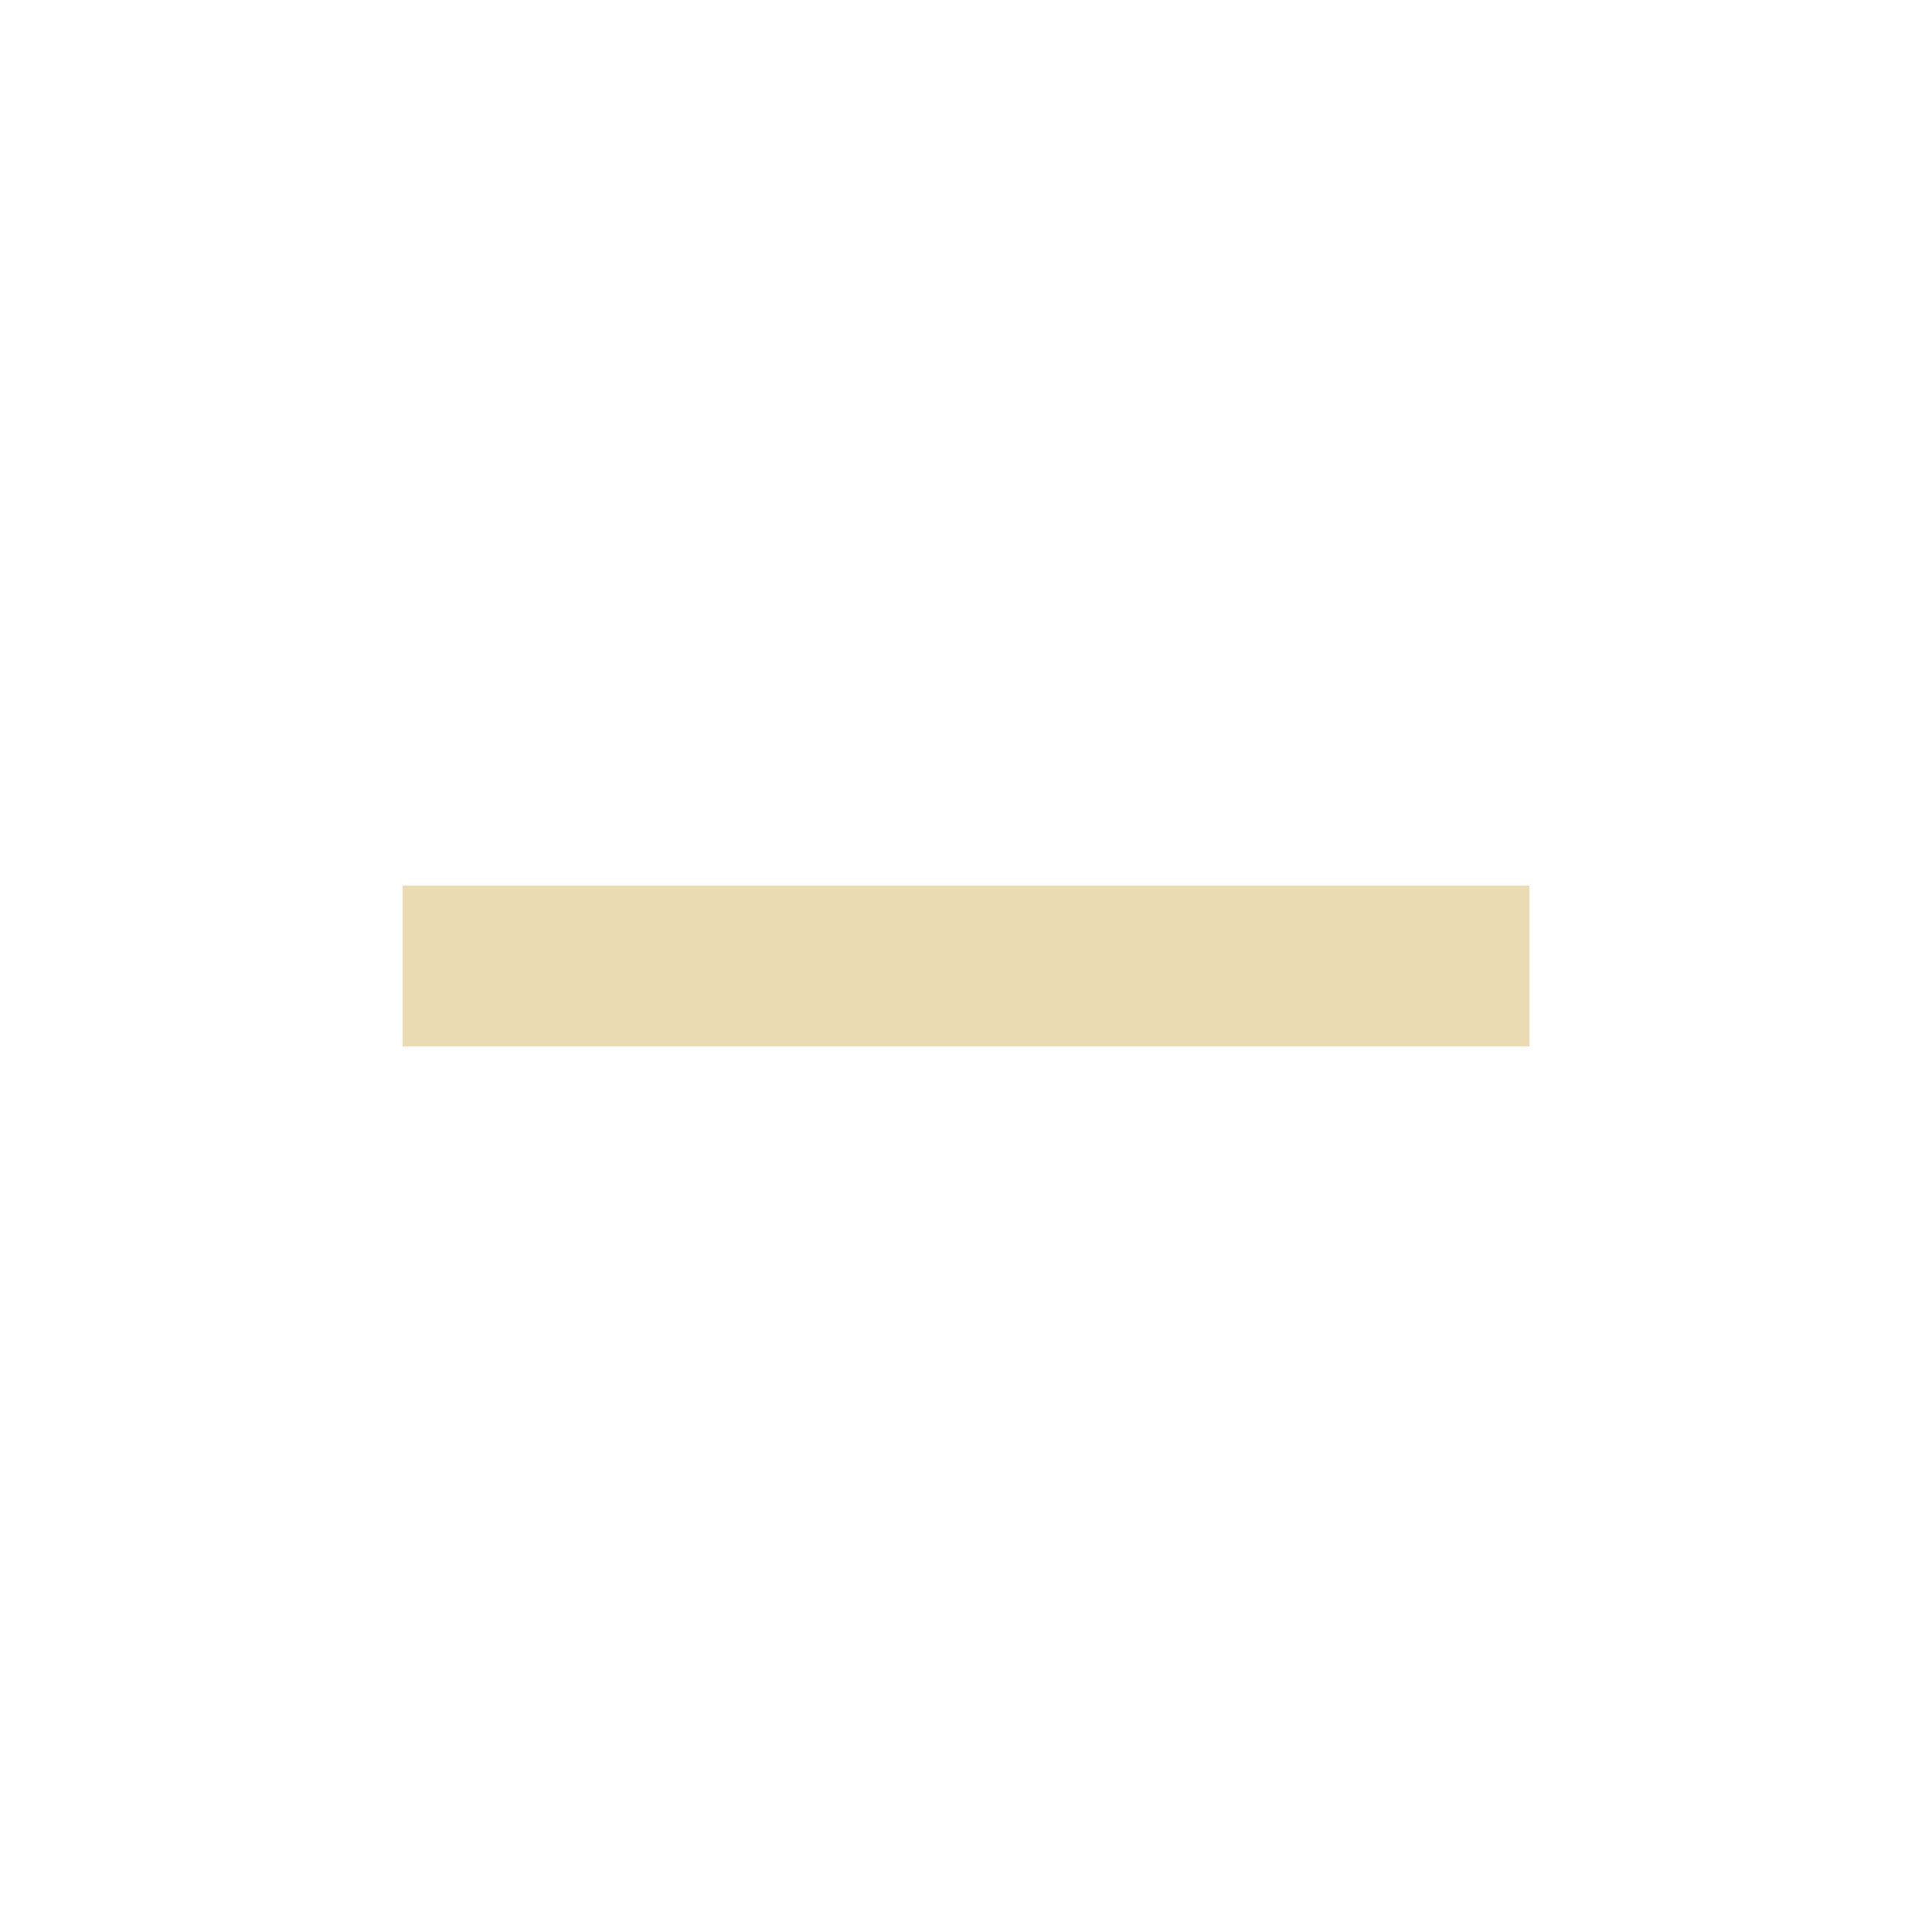
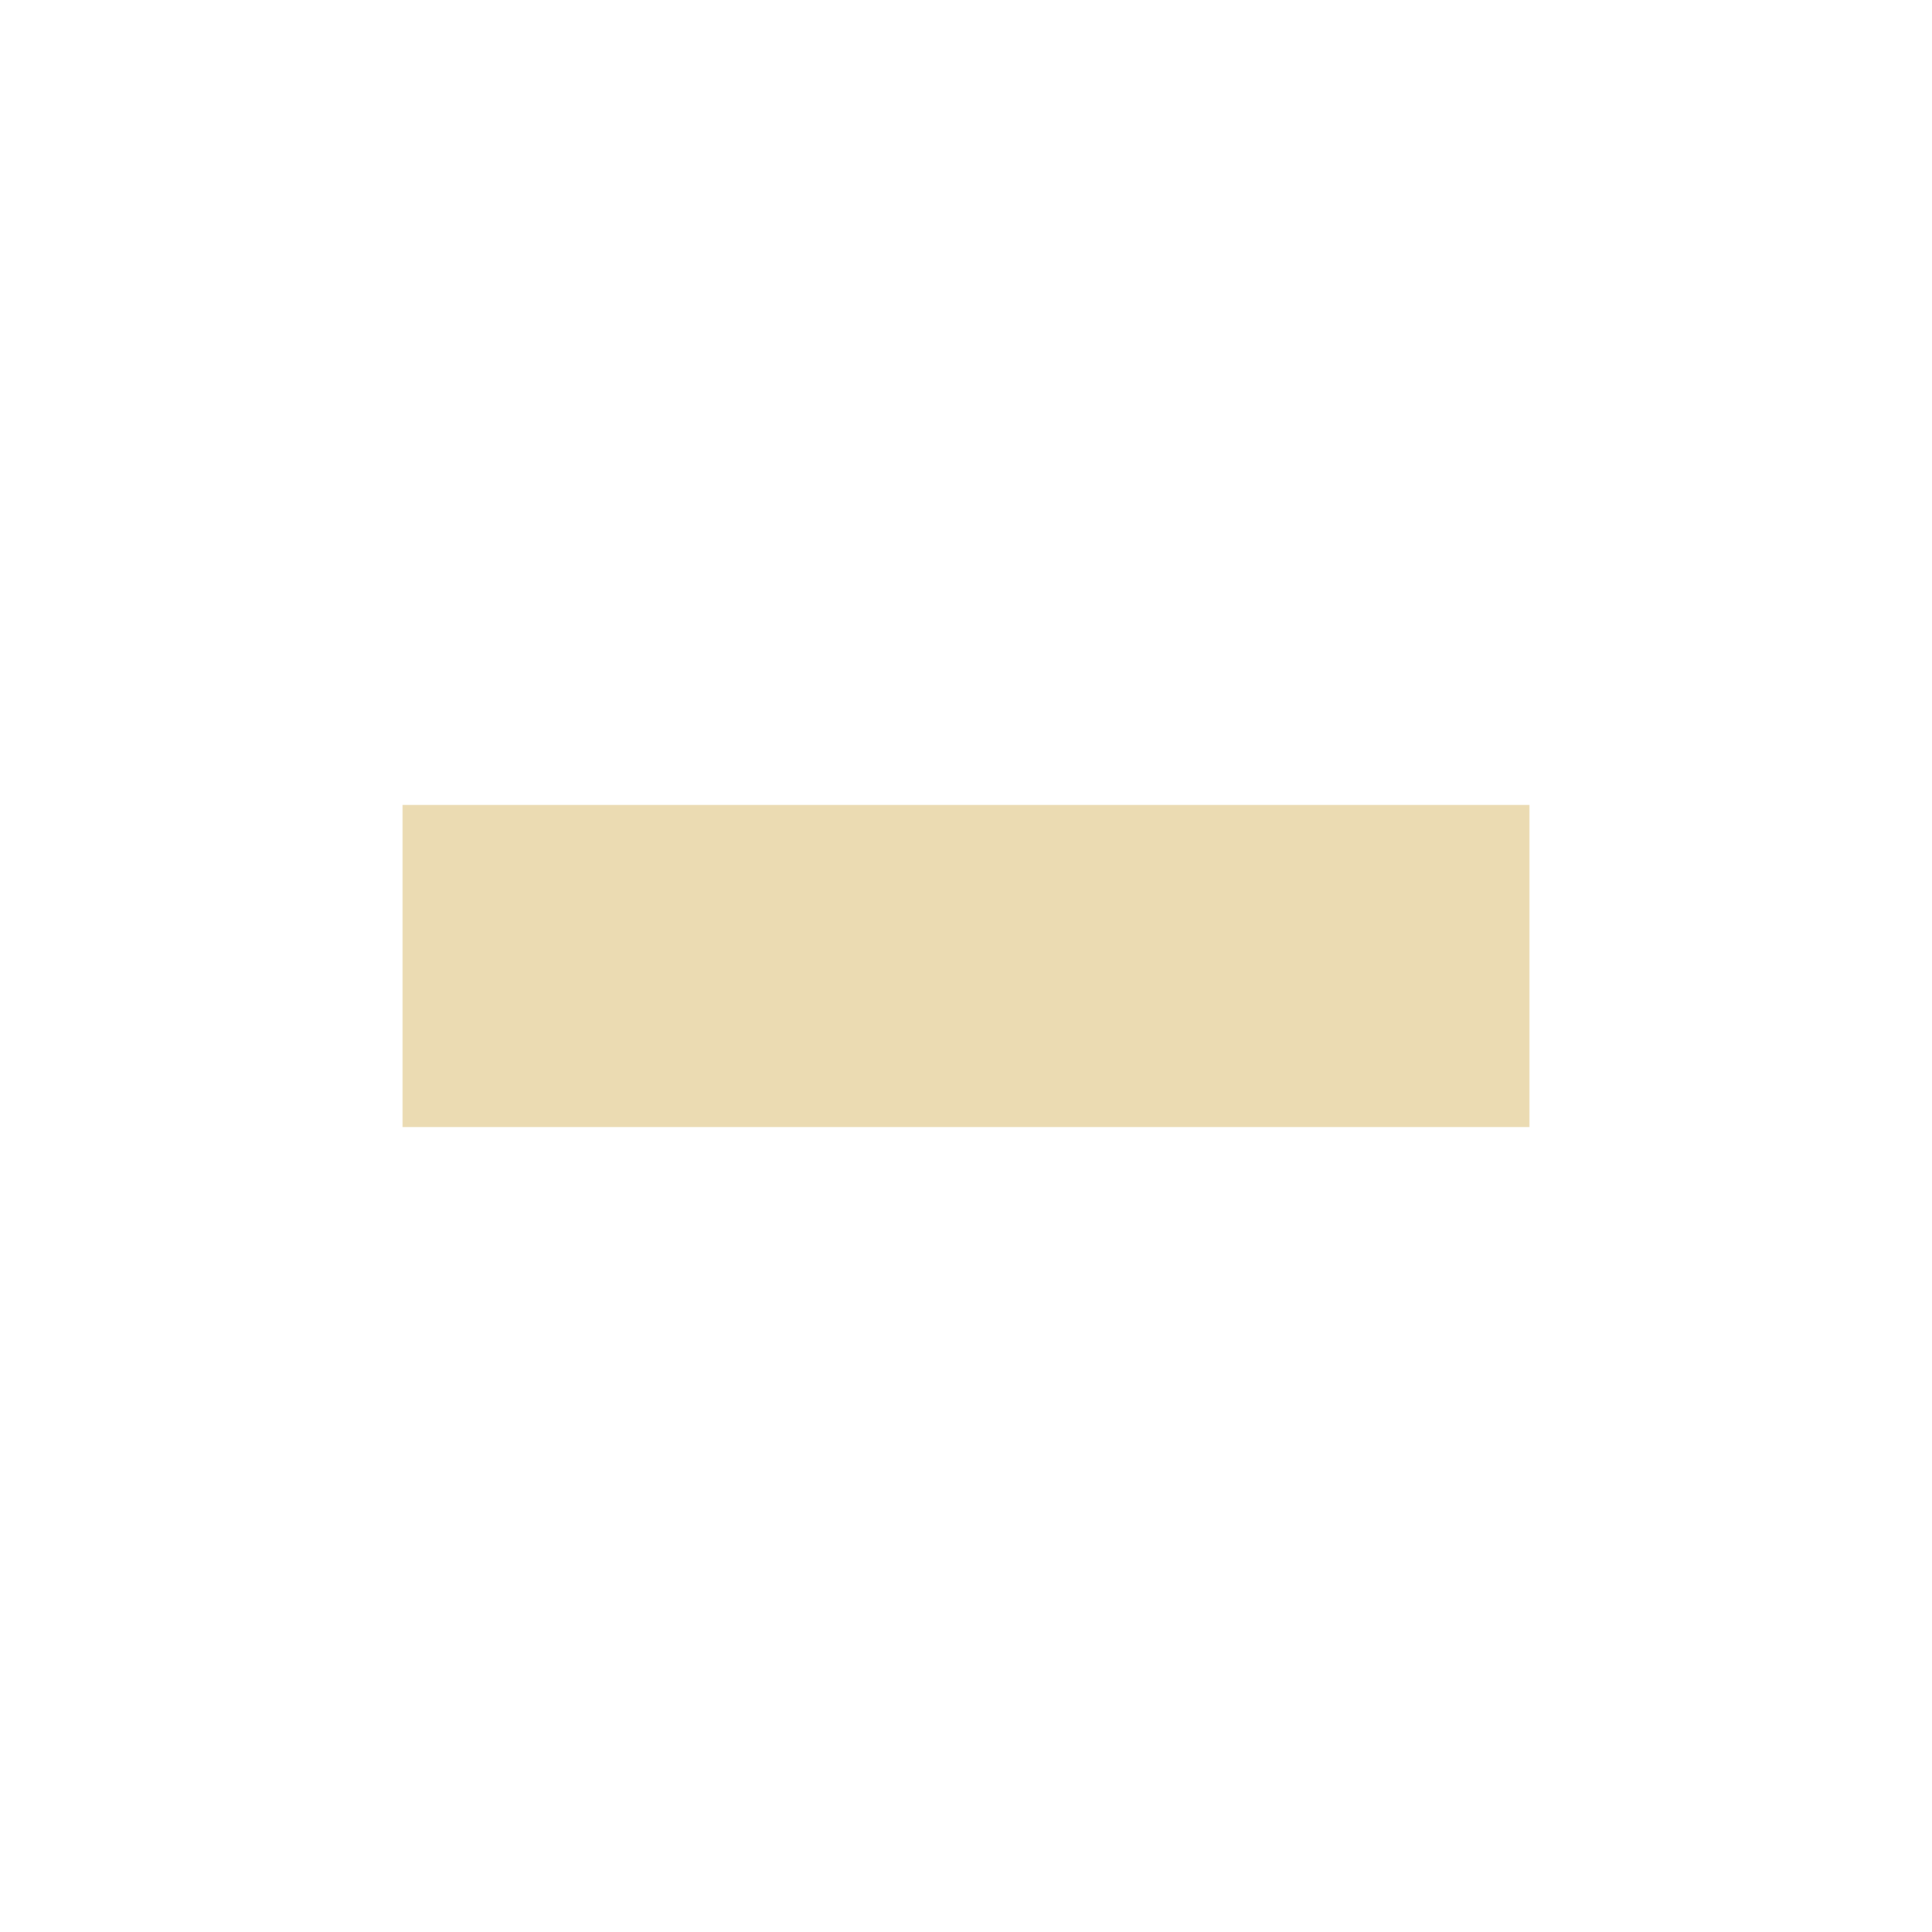
<svg xmlns="http://www.w3.org/2000/svg" width="24" height="24" version="1.1" viewBox="0 0 24 24">
  <defs>
    <style type="text/css">.ColorScheme-Text { color:#ebdbb2; } .ColorScheme-Highlight { color:#458588; }</style>
  </defs>
-   <path class="ColorScheme-Text" d="m5 11v2h14v-2z" fill="currentColor" />
+   <path class="ColorScheme-Text" d="m5 10v4h14v-4z" fill="currentColor" stroke-width="1.414" />
</svg>
